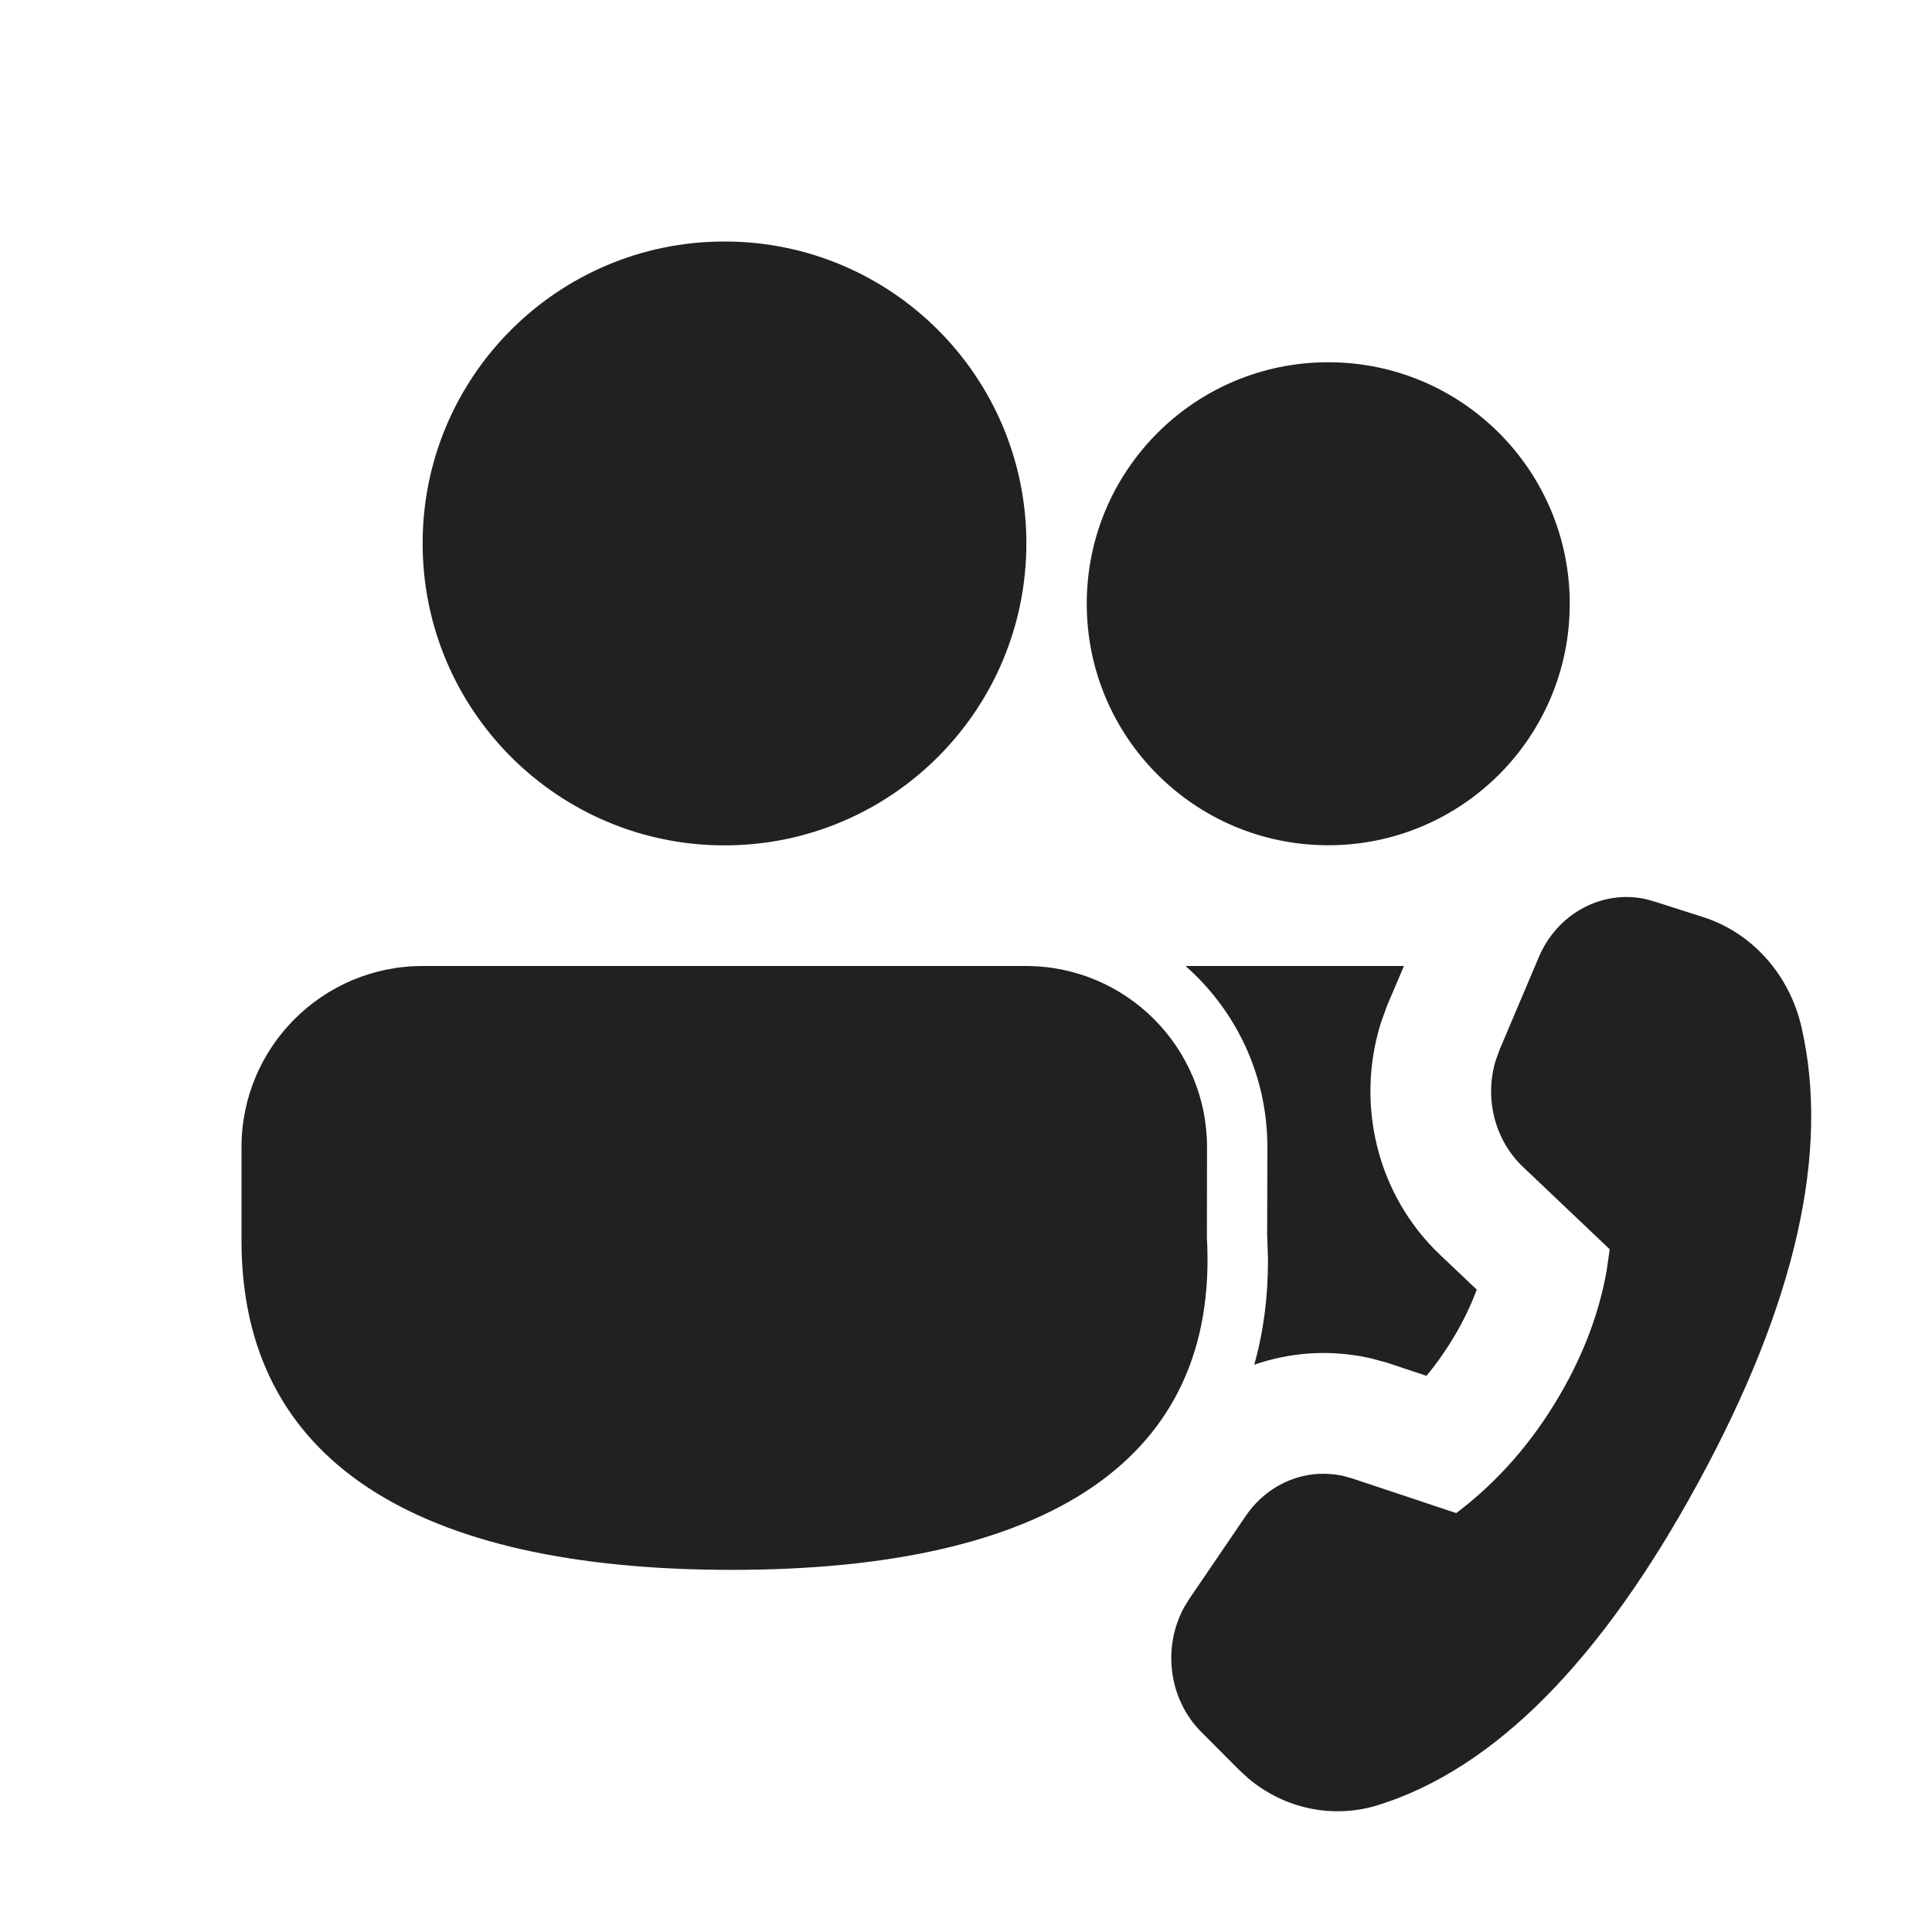
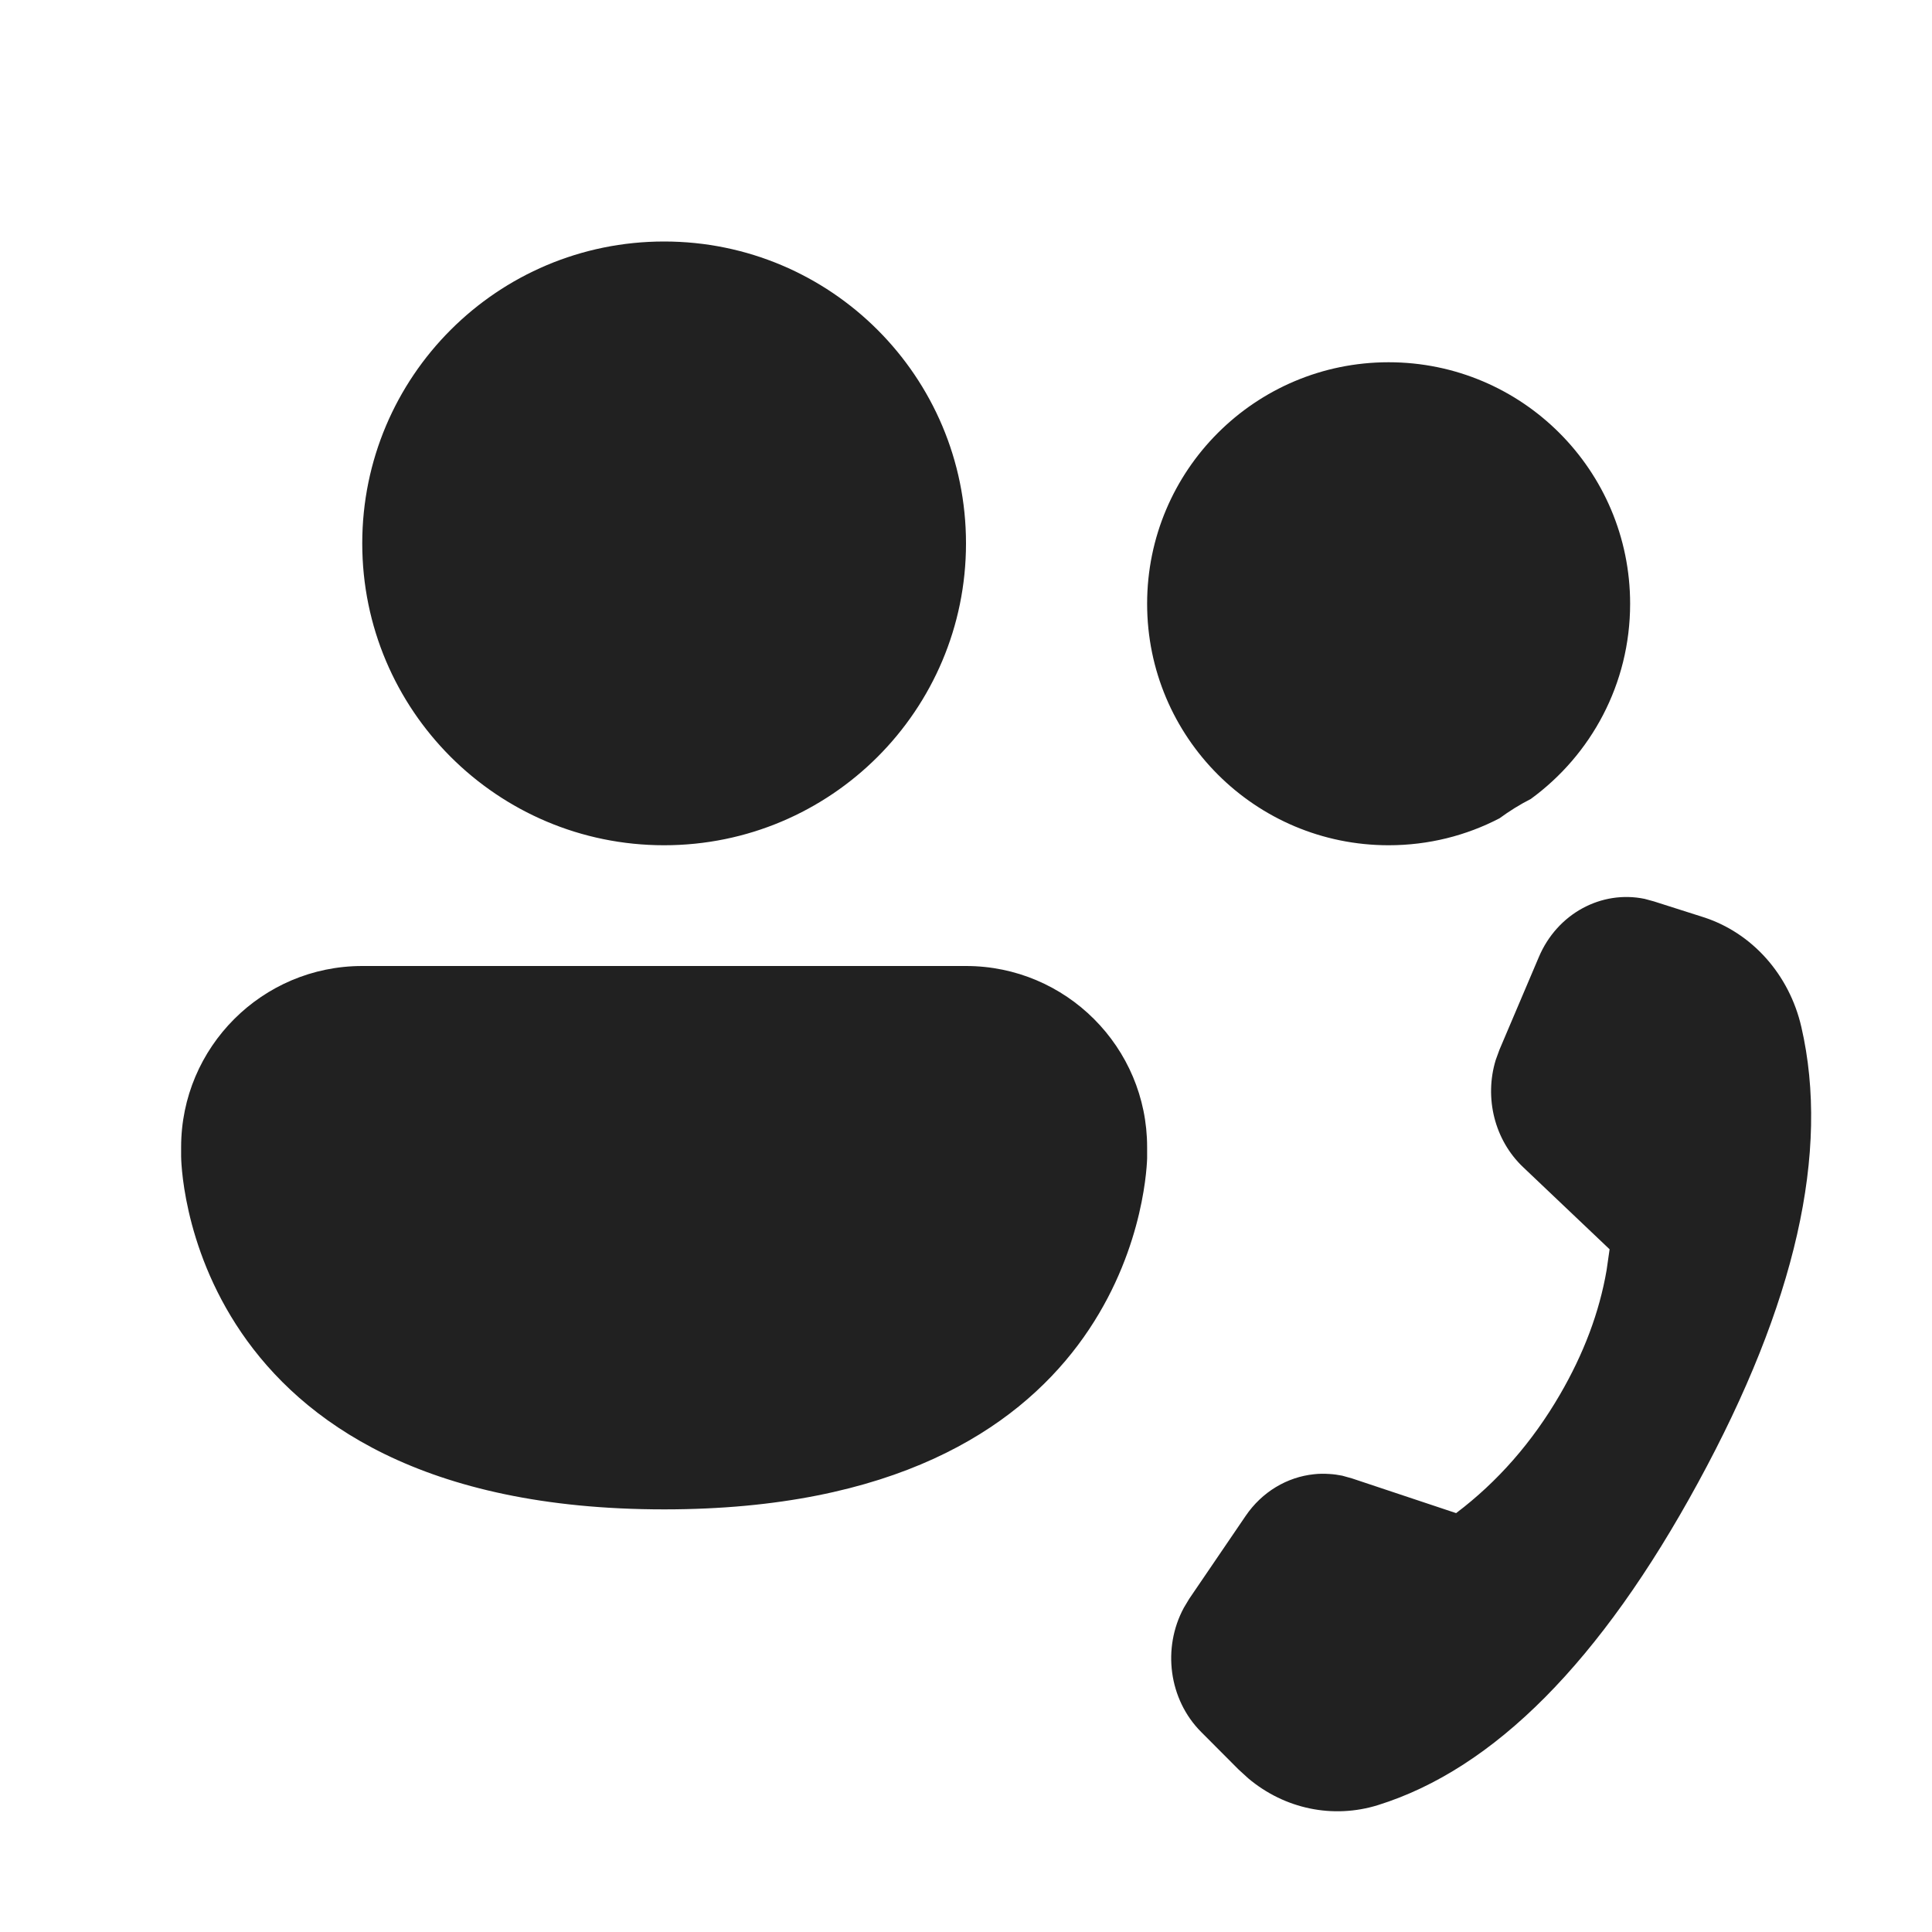
<svg xmlns="http://www.w3.org/2000/svg" width="16" height="16" viewBox="0 0 16 16" fill="none">
-   <path d="M8.496 8C9.324 8 9.996 8.672 9.996 9.5L9.995 10.248C10.098 12.085 8.683 13.001 6.06 13.001C3.446 13.001 2 12.097 2 10.275V9.5C2 8.672 2.672 8 3.5 8H8.496ZM11.713 12.415C11.713 12.415 11.713 12.415 11.713 12.415L11.199 12.244L11.117 12.221C11.082 12.214 11.047 12.209 11.011 12.207C10.968 12.204 10.925 12.204 10.882 12.209C10.661 12.232 10.453 12.354 10.317 12.554L9.85 13.24L9.804 13.315C9.625 13.648 9.68 14.074 9.948 14.343L10.258 14.654L10.337 14.727C10.639 14.981 11.04 15.065 11.413 14.949C12.374 14.649 13.258 13.759 14.064 12.278C14.871 10.796 15.156 9.538 14.919 8.505C14.819 8.07 14.509 7.724 14.105 7.595L13.698 7.465L13.621 7.444C13.263 7.37 12.897 7.566 12.744 7.926L12.419 8.693L12.388 8.778C12.291 9.092 12.377 9.441 12.614 9.665L13.331 10.346L13.306 10.52C13.245 10.868 13.117 11.21 12.92 11.549C12.691 11.943 12.404 12.271 12.06 12.531L11.713 12.415ZM10.501 10.437C10.501 10.749 10.462 11.037 10.387 11.302C10.681 11.2 11.003 11.175 11.325 11.243L11.353 11.249L11.489 11.286L11.813 11.394C11.9 11.29 11.981 11.174 12.056 11.046C12.129 10.92 12.186 10.798 12.23 10.68L11.925 10.391C11.402 9.894 11.229 9.146 11.432 8.484L11.44 8.459L11.488 8.326L11.627 8L9.818 8C10.234 8.366 10.496 8.902 10.496 9.5L10.494 10.22L10.501 10.437ZM6 2C7.381 2 8.5 3.119 8.5 4.5C8.5 5.881 7.381 7.001 6 7.001C4.619 7.001 3.5 5.881 3.5 4.5C3.5 3.119 4.619 2 6 2ZM11 3C12.105 3 13 3.895 13 5C13 6.105 12.105 7 11 7C9.895 7 9 6.105 9 5C9 3.895 9.895 3 11 3Z" fill="#212121" />
+   <path d="M5.5 7C6.881 7 8 5.881 8 4.5C8 3.119 6.881 2 5.5 2C4.119 2 3 3.119 3 4.5C3 5.881 4.119 7 5.5 7ZM12.418 6.777C12.143 6.92 11.831 7 11.5 7C10.395 7 9.5 6.105 9.5 5C9.5 3.895 10.395 3 11.5 3C12.605 3 13.5 3.895 13.5 5C13.5 5.665 13.176 6.253 12.677 6.617C12.586 6.663 12.5 6.717 12.418 6.777ZM8 8C8.828 8 9.5 8.672 9.5 9.5V9.575L9.5 9.594C9.491 9.844 9.312 12.5 5.5 12.5C1.5 12.5 1.5 9.575 1.5 9.575V9.5C1.5 8.672 2.172 8 3 8H8ZM11.198 12.244L12.059 12.531C12.403 12.271 12.69 11.943 12.919 11.549C13.116 11.21 13.245 10.868 13.305 10.52L13.33 10.346L12.613 9.665C12.377 9.441 12.291 9.092 12.387 8.778L12.418 8.693L12.744 7.926C12.896 7.566 13.262 7.37 13.62 7.444L13.697 7.465L14.105 7.595C14.509 7.724 14.818 8.07 14.918 8.505C15.156 9.538 14.871 10.796 14.063 12.278C13.257 13.759 12.373 14.649 11.412 14.949C11.039 15.065 10.638 14.981 10.337 14.727L10.257 14.654L9.947 14.343C9.679 14.074 9.624 13.648 9.804 13.315L9.849 13.24L10.316 12.554C10.452 12.354 10.66 12.232 10.882 12.209C10.924 12.204 10.967 12.204 11.011 12.207C11.046 12.209 11.081 12.214 11.116 12.221L11.198 12.244Z" fill="#212121" />
</svg>
